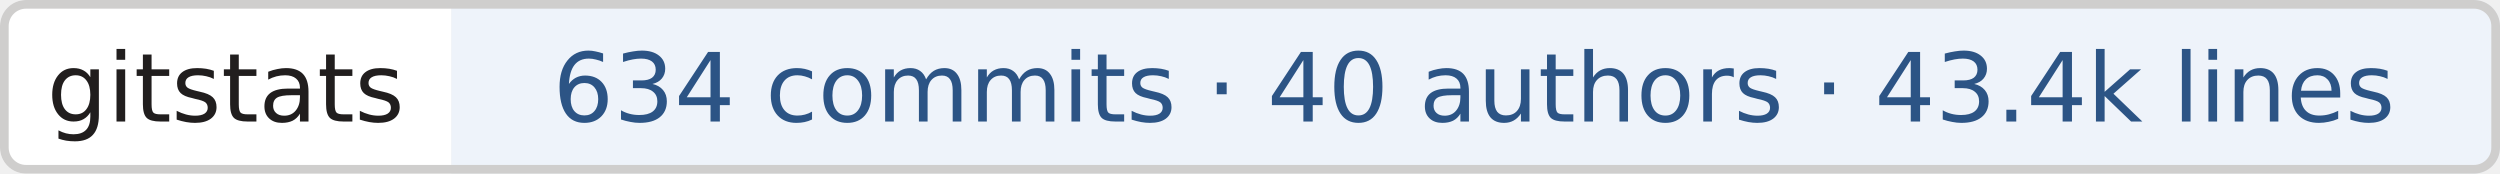
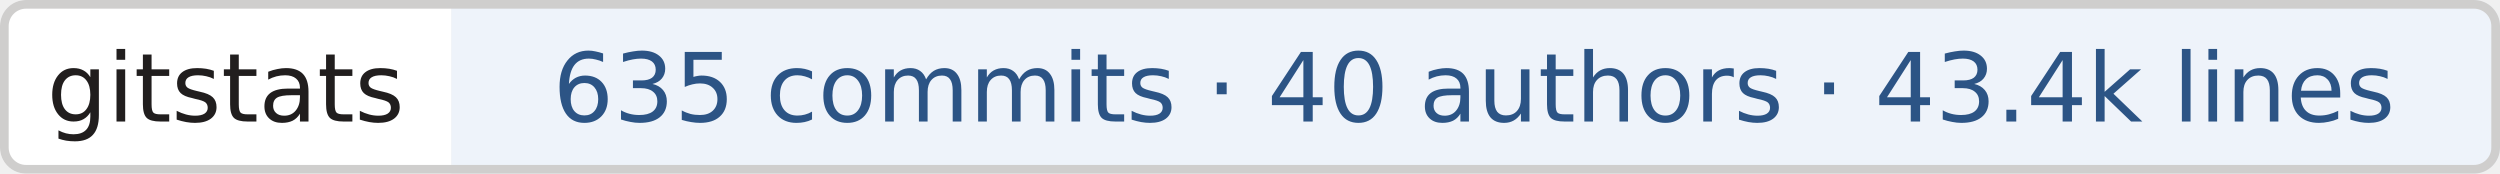
- <svg xmlns="http://www.w3.org/2000/svg" width="288" height="20" role="img" aria-label="gitstats: 634 commits · 40 authors · 43.4k lines">
+ <svg xmlns="http://www.w3.org/2000/svg" width="288" height="20" role="img" aria-label="gitstats: 635 commits · 40 authors · 43.4k lines">
  <clipPath id="r">
    <rect width="288" height="20" rx="3" fill="#fff" />
  </clipPath>
  <g clip-path="url(#r)">
    <rect x="0" width="52" height="20" fill="#fff" />
    <rect x="52" width="236" height="20" fill="#eef3fa" />
  </g>
  <rect x=".5" y=".5" width="287" height="19" rx="2.5" fill="none" stroke="#cfcecd" />
  <g text-anchor="middle" font-family="Verdana,Geneva,DejaVu Sans,sans-serif" font-size="11" text-rendering="geometricPrecision">
    <text x="26.0" y="14.0" fill="#211e1e" textLength="42.0">gitstats</text>
-     <text x="169.8" y="14.0" fill="#2c5485" textLength="225.5">634 commits · 40 authors · 43.4k lines</text>
+     <text x="169.8" y="14.0" fill="#2c5485" textLength="225.5">635 commits · 40 authors · 43.4k lines</text>
  </g>
</svg>
